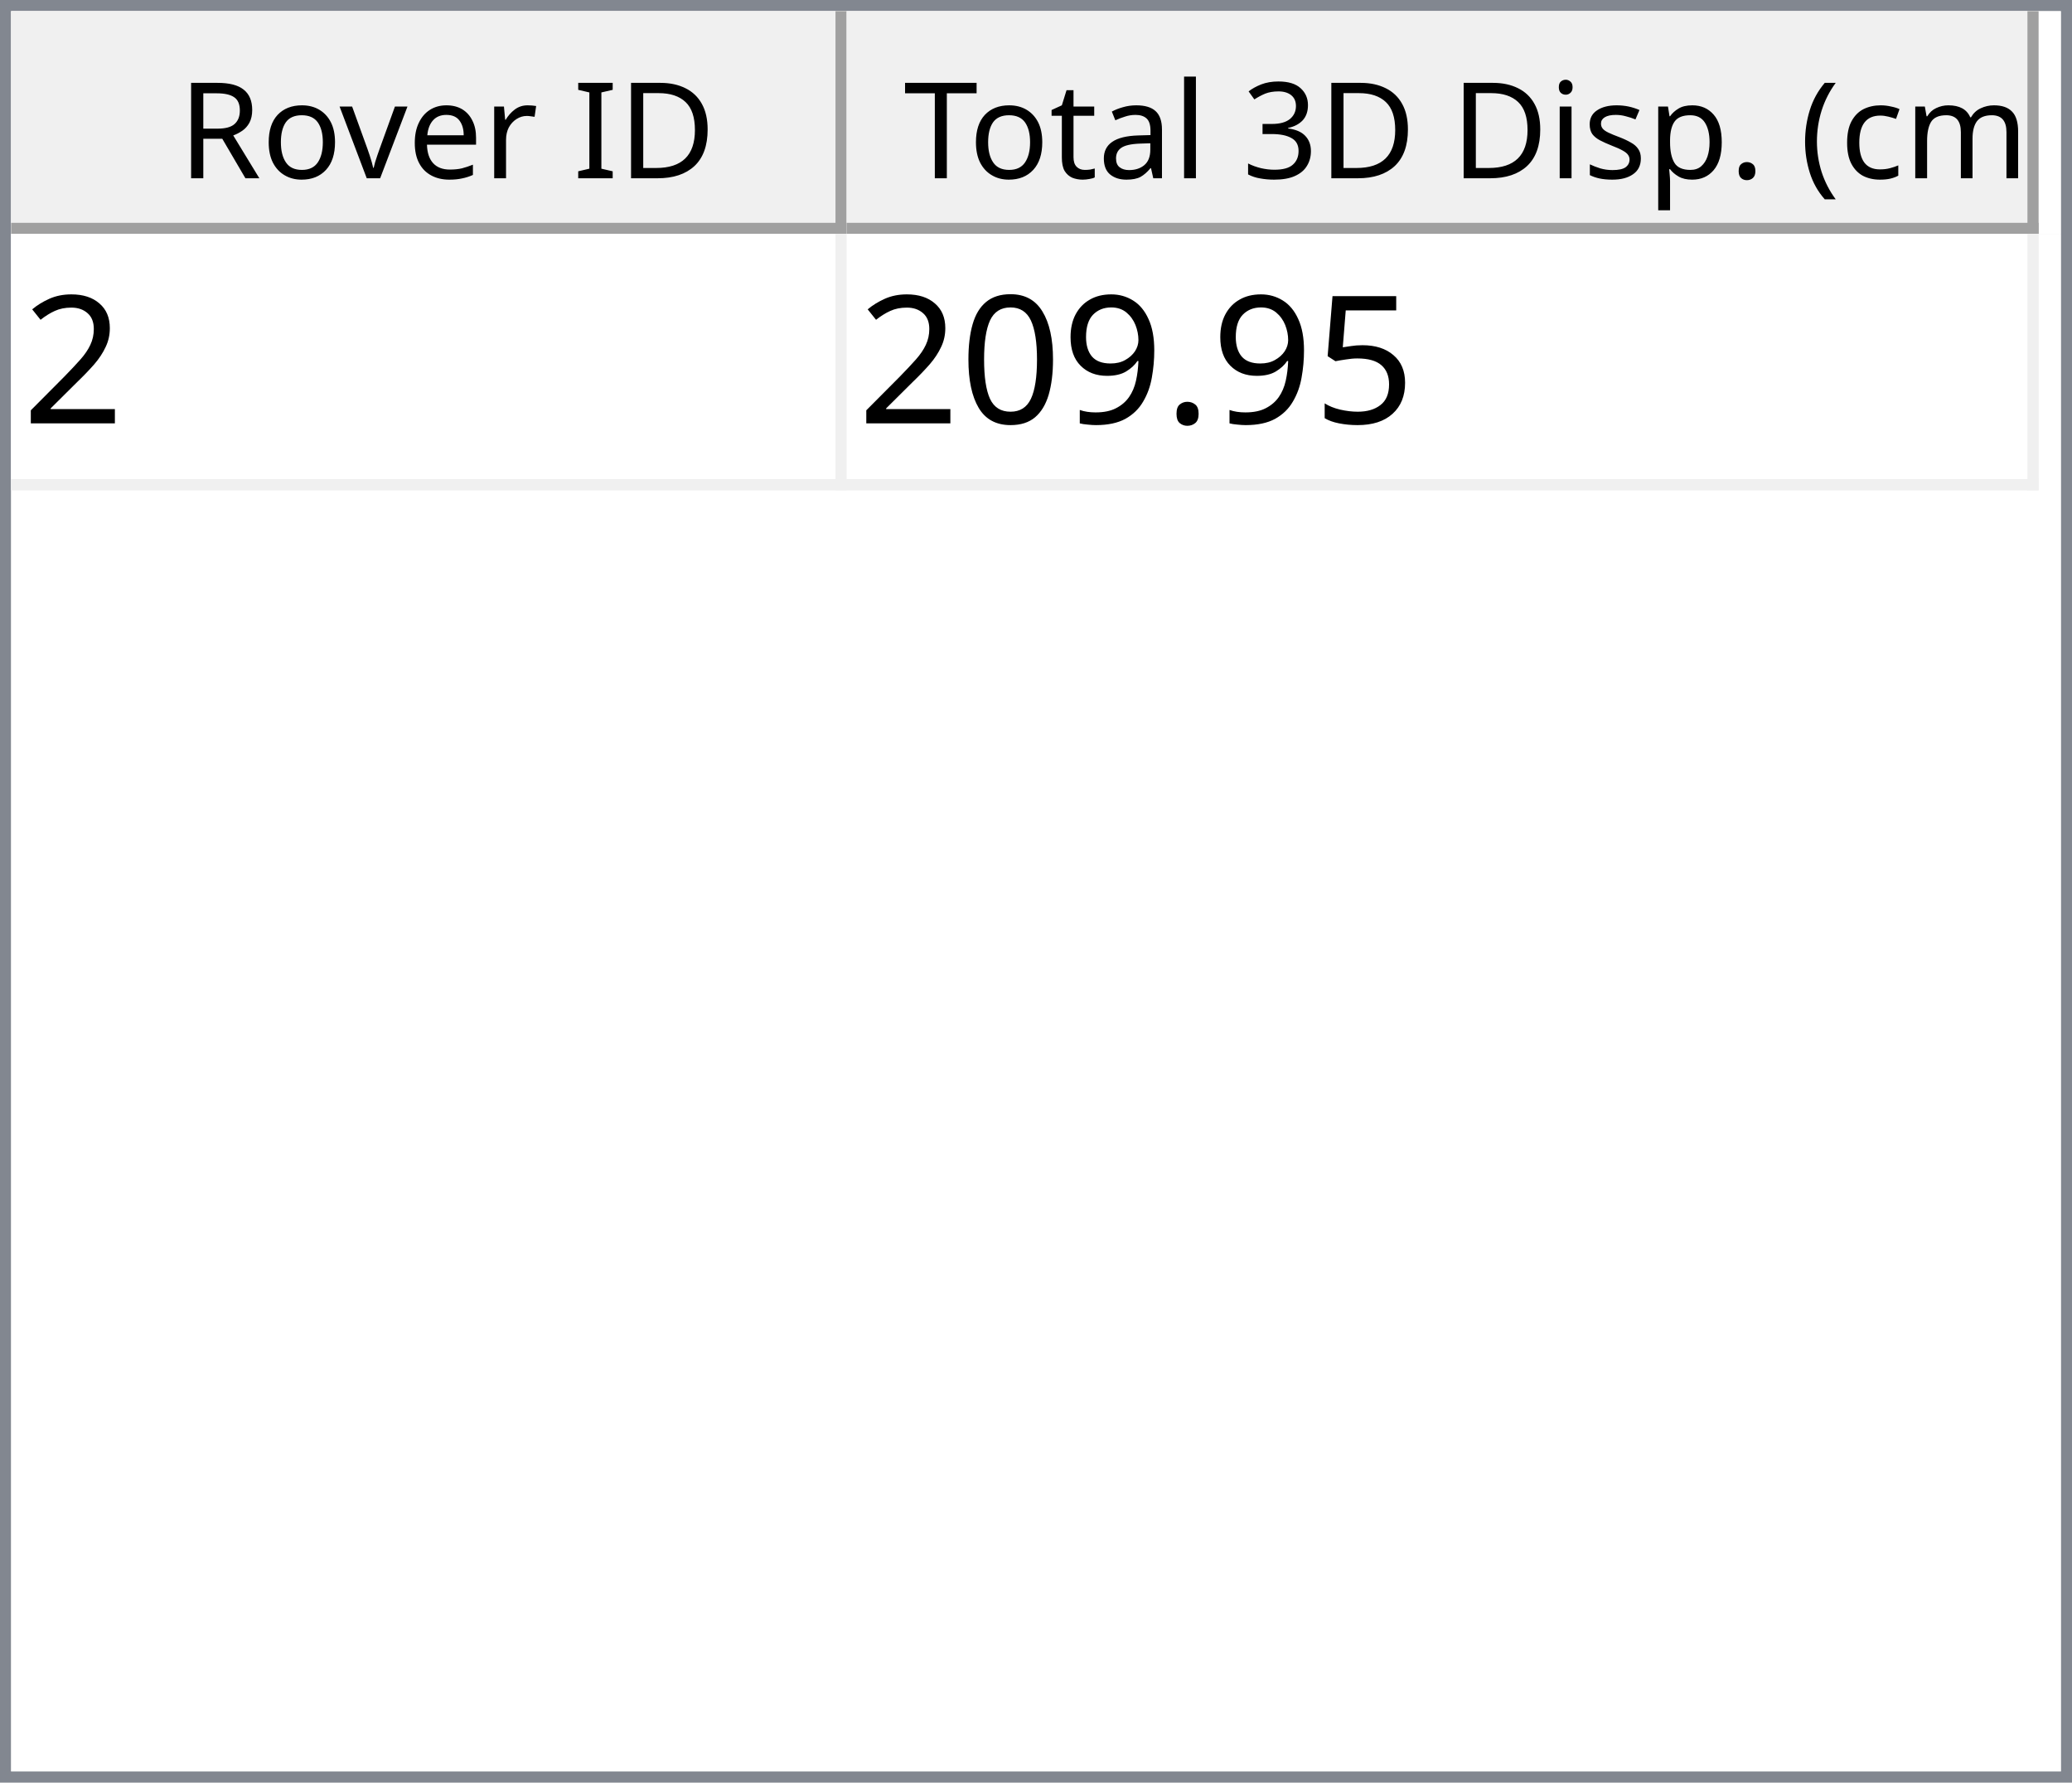
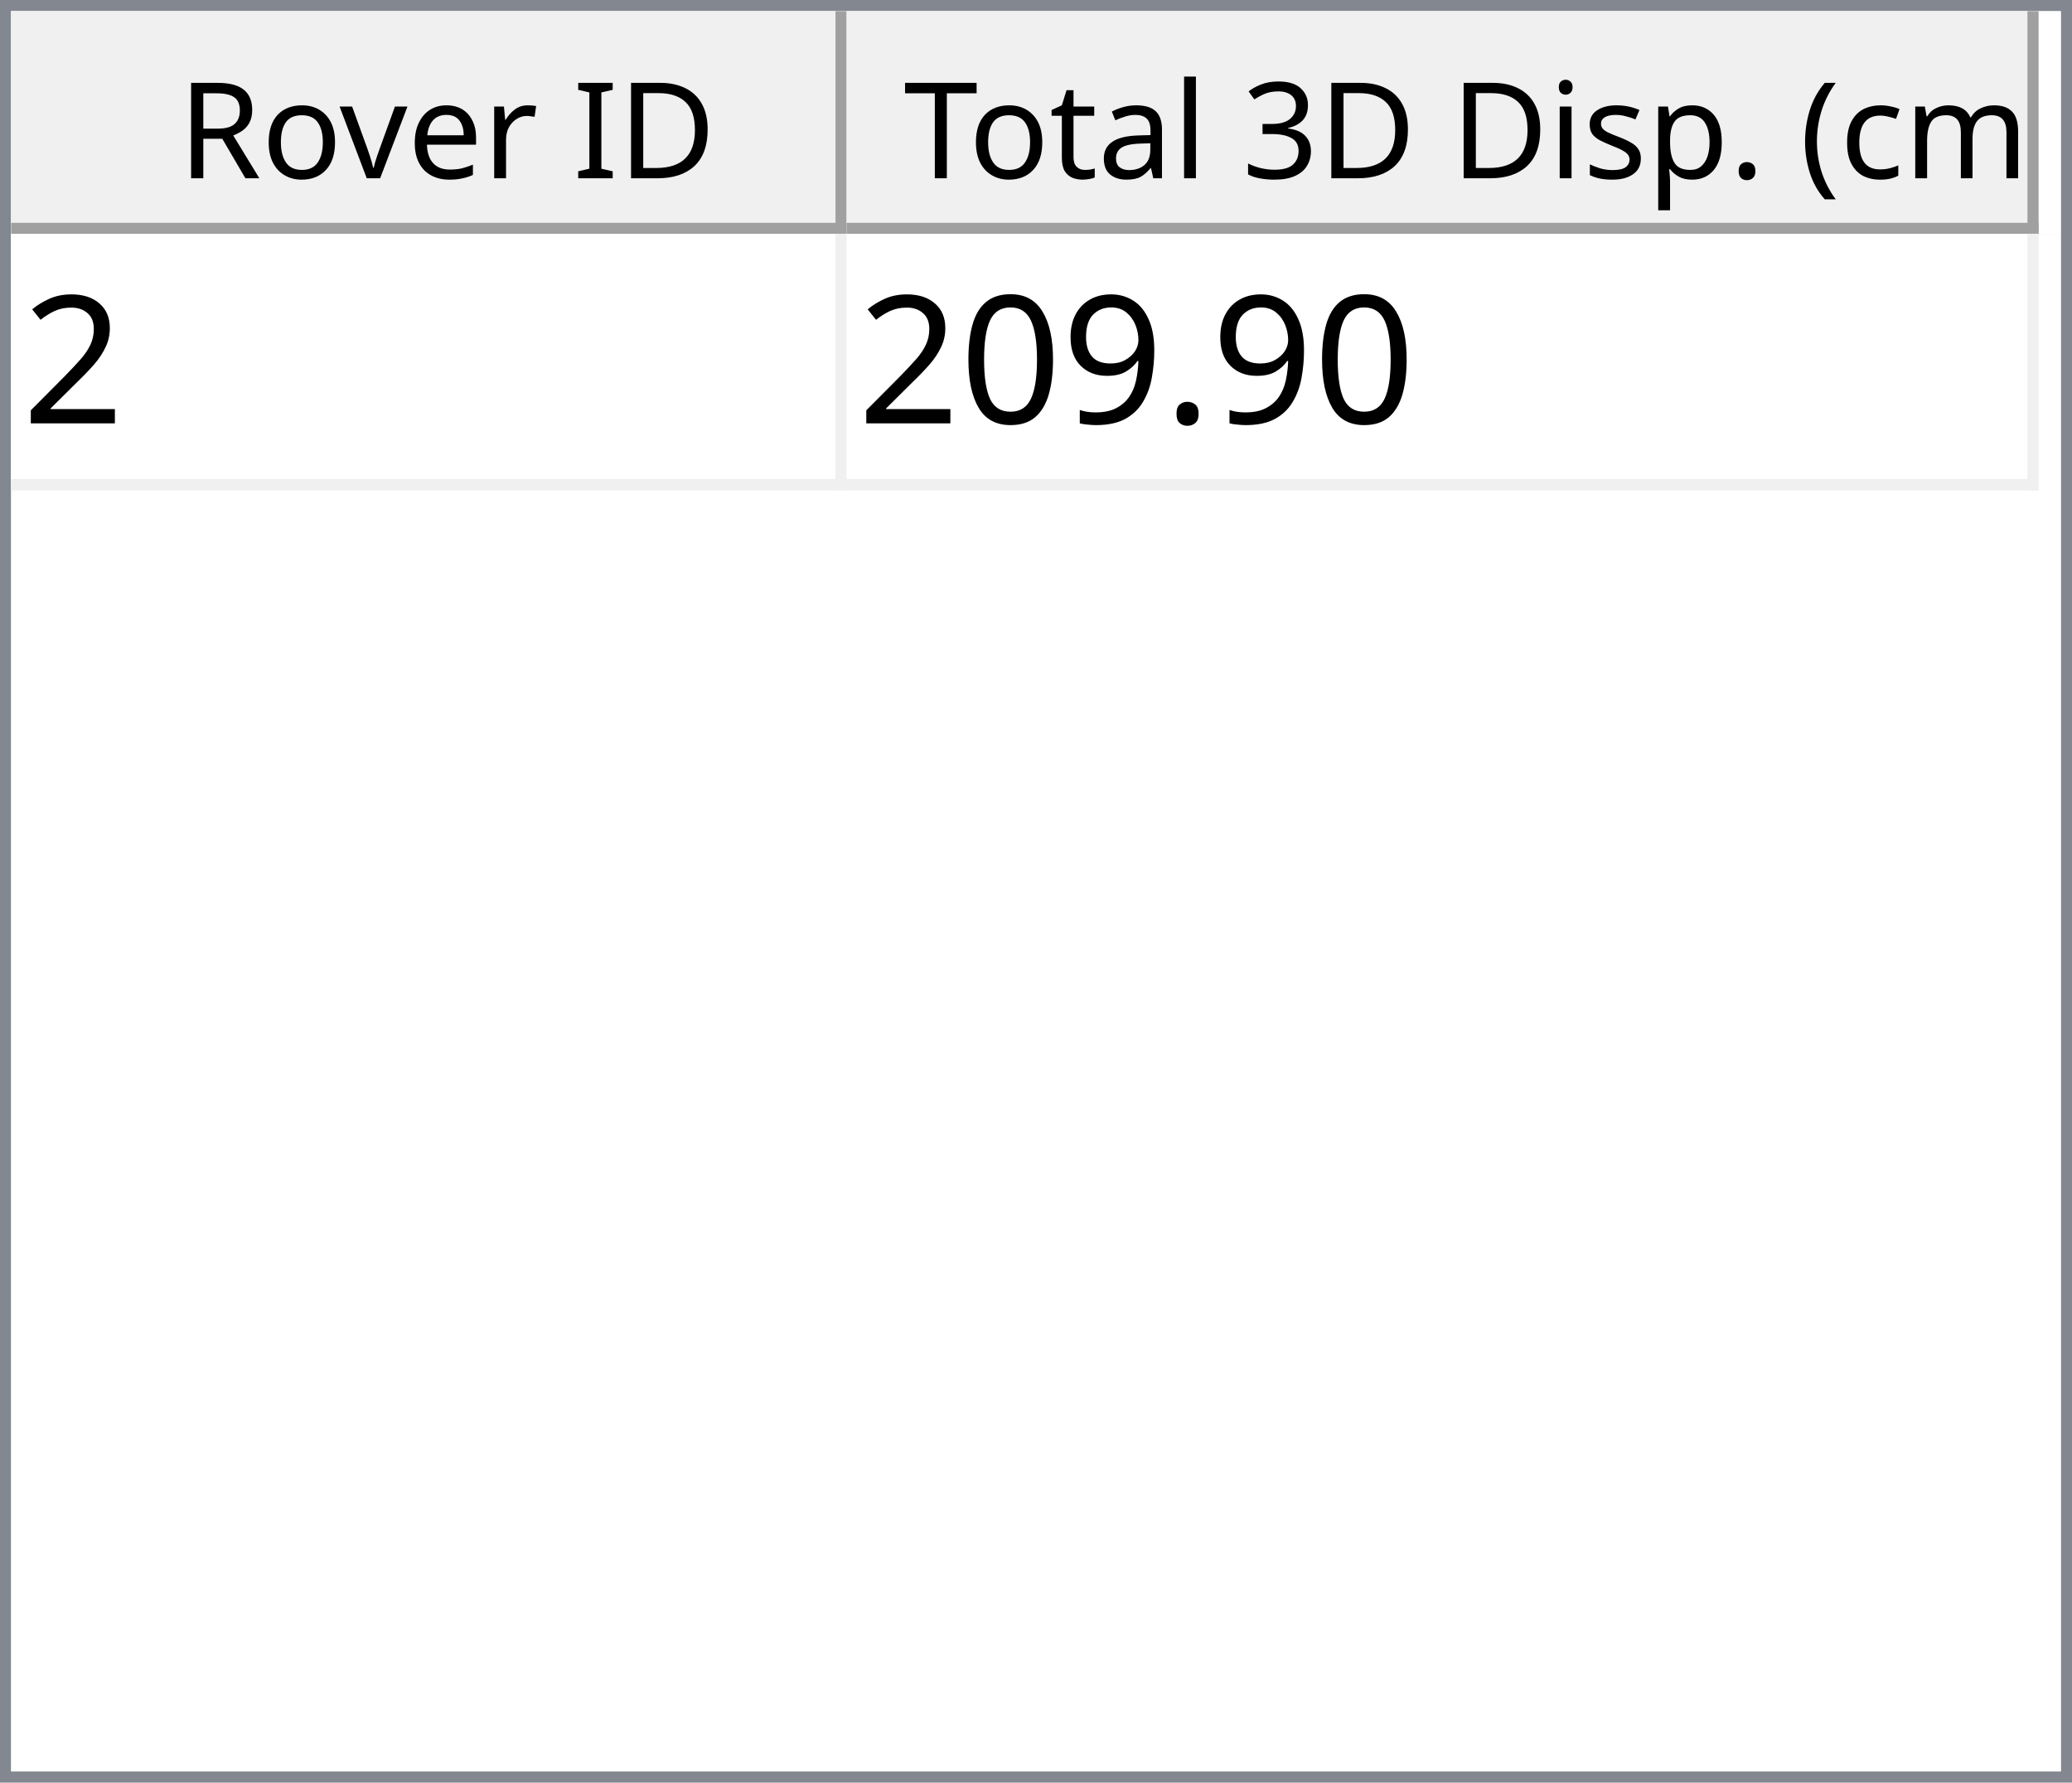
<svg xmlns="http://www.w3.org/2000/svg" style="fill-opacity:1; color-rendering:auto; color-interpolation:auto; text-rendering:auto; stroke:black; stroke-linecap:square; stroke-miterlimit:10; shape-rendering:auto; stroke-opacity:1; fill:black; stroke-dasharray:none; font-weight:normal; stroke-width:1; font-family:'Dialog'; font-style:normal; stroke-linejoin:miter; font-size:12px; stroke-dashoffset:0; image-rendering:auto;" width="186" height="160">
  <defs id="genericDefs" />
  <g>
    <defs id="defs1">
      <clipPath clipPathUnits="userSpaceOnUse" id="clipPath1">
        <path d="M0 0 L186 0 L186 160 L0 160 L0 0 Z" />
      </clipPath>
      <clipPath clipPathUnits="userSpaceOnUse" id="clipPath2">
        <path d="M0 0 L0 160 L186 160 L186 0 Z" />
      </clipPath>
      <clipPath clipPathUnits="userSpaceOnUse" id="clipPath3">
        <path d="M0 0 L0 20 L184 20 L184 0 Z" />
      </clipPath>
      <clipPath clipPathUnits="userSpaceOnUse" id="clipPath4">
        <path d="M0 0 L0 20 L75 20 L75 0 Z" />
      </clipPath>
      <clipPath clipPathUnits="userSpaceOnUse" id="clipPath5">
        <path d="M1 1 L1 19 L74 19 L74 1 Z" />
      </clipPath>
      <clipPath clipPathUnits="userSpaceOnUse" id="clipPath6">
        <path d="M0 0 L0 18 L73 18 L73 0 Z" />
      </clipPath>
      <clipPath clipPathUnits="userSpaceOnUse" id="clipPath7">
        <path d="M-0.5 -0.5 L-0.5 19.5 L74.5 19.5 L74.5 -0.5 Z" />
      </clipPath>
      <clipPath clipPathUnits="userSpaceOnUse" id="clipPath8">
        <path d="M0 0 L0 20 L107 20 L107 0 Z" />
      </clipPath>
      <clipPath clipPathUnits="userSpaceOnUse" id="clipPath9">
        <path d="M1 1 L1 19 L106 19 L106 1 Z" />
      </clipPath>
      <clipPath clipPathUnits="userSpaceOnUse" id="clipPath10">
        <path d="M0 0 L0 18 L105 18 L105 0 Z" />
      </clipPath>
      <clipPath clipPathUnits="userSpaceOnUse" id="clipPath11">
        <path d="M-0.5 -0.5 L-0.5 19.5 L106.5 19.5 L106.5 -0.5 Z" />
      </clipPath>
      <clipPath clipPathUnits="userSpaceOnUse" id="clipPath12">
        <path d="M0 0 L0 138 L184 138 L184 0 Z" />
      </clipPath>
      <clipPath clipPathUnits="userSpaceOnUse" id="clipPath13">
        <path d="M0 0 L0 23 L182 23 L182 0 Z" />
      </clipPath>
      <clipPath clipPathUnits="userSpaceOnUse" id="clipPath14">
        <path d="M-0.5 -0.5 L-0.5 22.5 L181.5 22.5 L181.5 -0.5 Z" />
      </clipPath>
      <clipPath clipPathUnits="userSpaceOnUse" id="clipPath15">
        <path d="M0 0 L0 22 L74 22 L74 0 Z" />
      </clipPath>
      <clipPath clipPathUnits="userSpaceOnUse" id="clipPath16">
        <path d="M0 0 L0 22 L106 22 L106 0 Z" />
      </clipPath>
      <font horiz-adv-x="64.551" id="font1">
        <font-face ascent="107.91" descent="25.098" units-per-em="100" style="font-style:normal; font-family:Segoe UI; font-weight:normal;" />
        <missing-glyph horiz-adv-x="64.551" d="M8.109 0 L8.109 68.266 L56.453 68.266 L56.453 0 L8.109 0 ZM15.328 7.234 L49.219 7.234 L49.219 61.031 L15.328 61.031 L15.328 7.234 Z" />
        <glyph unicode="D" horiz-adv-x="70.117" d="M9.188 0 L9.188 70.016 L28.516 70.016 Q65.531 70.016 65.531 35.891 Q65.531 19.672 55.25 9.836 Q44.969 0 27.734 0 L9.188 0 ZM17.391 62.594 L17.391 7.422 L27.828 7.422 Q41.609 7.422 49.273 14.797 Q56.938 22.172 56.938 35.688 Q56.938 62.594 28.328 62.594 L17.391 62.594 Z" />
        <glyph unicode="I" horiz-adv-x="26.611" d="M17.391 0 L9.188 0 L9.188 70.016 L17.391 70.016 L17.391 0 Z" />
        <glyph unicode=" " horiz-adv-x="27.393" d="" />
        <glyph unicode="r" horiz-adv-x="34.766" d="M34.188 41.891 Q32.078 43.5 28.125 43.5 Q23 43.5 19.555 38.672 Q16.109 33.844 16.109 25.484 L16.109 0 L8.109 0 L8.109 50 L16.109 50 L16.109 39.703 L16.312 39.703 Q18.016 44.969 21.531 47.922 Q25.047 50.875 29.391 50.875 Q32.516 50.875 34.188 50.203 L34.188 41.891 Z" />
        <glyph unicode="e" horiz-adv-x="52.295" d="M48.297 23 L12.984 23 Q13.188 14.656 17.484 10.109 Q21.781 5.562 29.297 5.562 Q37.75 5.562 44.828 11.141 L44.828 3.609 Q38.234 -1.172 27.391 -1.172 Q16.797 -1.172 10.742 5.641 Q4.688 12.453 4.688 24.812 Q4.688 36.469 11.305 43.82 Q17.922 51.172 27.734 51.172 Q37.547 51.172 42.922 44.828 Q48.297 38.484 48.297 27.203 L48.297 23 ZM40.094 29.781 Q40.047 36.719 36.75 40.578 Q33.453 44.438 27.594 44.438 Q21.922 44.438 17.969 40.383 Q14.016 36.328 13.094 29.781 L40.094 29.781 Z" />
        <glyph unicode="v" horiz-adv-x="47.9" d="M47.406 50 L27.484 0 L19.625 0 L0.688 50 L9.469 50 L22.172 13.672 Q23.578 9.672 23.922 6.688 L24.125 6.688 Q24.609 10.453 25.688 13.484 L38.969 50 L47.406 50 Z" />
        <glyph unicode="o" horiz-adv-x="58.594" d="M29 -1.172 Q17.922 -1.172 11.305 5.836 Q4.688 12.844 4.688 24.422 Q4.688 37.016 11.57 44.094 Q18.453 51.172 30.172 51.172 Q41.359 51.172 47.633 44.289 Q53.906 37.406 53.906 25.203 Q53.906 13.234 47.141 6.031 Q40.375 -1.172 29 -1.172 ZM29.594 44.438 Q21.875 44.438 17.383 39.188 Q12.891 33.938 12.891 24.703 Q12.891 15.828 17.43 10.695 Q21.969 5.562 29.594 5.562 Q37.359 5.562 41.531 10.594 Q45.703 15.625 45.703 24.906 Q45.703 34.281 41.531 39.359 Q37.359 44.438 29.594 44.438 Z" />
        <glyph unicode="R" horiz-adv-x="59.814" d="M59.375 0 L49.609 0 L37.891 19.625 Q36.281 22.359 34.766 24.289 Q33.25 26.219 31.664 27.438 Q30.078 28.656 28.25 29.219 Q26.422 29.781 24.125 29.781 L17.391 29.781 L17.391 0 L9.188 0 L9.188 70.016 L30.078 70.016 Q34.672 70.016 38.555 68.867 Q42.438 67.719 45.289 65.375 Q48.141 63.031 49.758 59.547 Q51.375 56.062 51.375 51.375 Q51.375 47.703 50.273 44.656 Q49.172 41.609 47.148 39.211 Q45.125 36.812 42.266 35.133 Q39.406 33.453 35.844 32.516 L35.844 32.328 Q37.594 31.547 38.891 30.547 Q40.188 29.547 41.359 28.18 Q42.531 26.812 43.68 25.078 Q44.828 23.344 46.234 21.047 L59.375 0 ZM17.391 62.594 L17.391 37.203 L28.516 37.203 Q31.594 37.203 34.203 38.133 Q36.812 39.062 38.719 40.797 Q40.625 42.531 41.703 45.047 Q42.781 47.562 42.781 50.688 Q42.781 56.297 39.141 59.445 Q35.5 62.594 28.609 62.594 L17.391 62.594 Z" />
        <glyph unicode=")" horiz-adv-x="30.176" d="M8.297 -15.922 L1.172 -15.922 Q16.406 2.344 16.406 26.812 Q16.406 51.469 1.078 70.016 L8.297 70.016 Q23.531 52.156 23.531 26.703 Q23.531 1.375 8.297 -15.922 Z" />
        <glyph unicode="m" horiz-adv-x="86.133" d="M79.109 0 L71.094 0 L71.094 28.719 Q71.094 37.016 68.531 40.727 Q65.969 44.438 59.906 44.438 Q54.781 44.438 51.195 39.75 Q47.609 35.062 47.609 28.516 L47.609 0 L39.594 0 L39.594 29.688 Q39.594 44.438 28.219 44.438 Q22.953 44.438 19.531 40.016 Q16.109 35.594 16.109 28.516 L16.109 0 L8.109 0 L8.109 50 L16.109 50 L16.109 42.094 L16.312 42.094 Q21.625 51.172 31.844 51.172 Q36.969 51.172 40.773 48.312 Q44.578 45.453 46 40.828 Q51.562 51.172 62.594 51.172 Q79.109 51.172 79.109 30.812 L79.109 0 Z" />
        <glyph unicode="c" horiz-adv-x="46.191" d="M42.188 2.297 Q36.422 -1.172 28.516 -1.172 Q17.828 -1.172 11.258 5.789 Q4.688 12.75 4.688 23.828 Q4.688 36.188 11.766 43.68 Q18.844 51.172 30.672 51.172 Q37.25 51.172 42.281 48.734 L42.281 40.531 Q36.719 44.438 30.375 44.438 Q22.703 44.438 17.797 38.945 Q12.891 33.453 12.891 24.516 Q12.891 15.719 17.508 10.641 Q22.125 5.562 29.891 5.562 Q36.422 5.562 42.188 9.906 L42.188 2.297 Z" />
        <glyph unicode="(" horiz-adv-x="30.176" d="M29.109 -15.922 L21.969 -15.922 Q6.844 1.375 6.844 26.703 Q6.844 52.156 21.969 70.016 L29.203 70.016 Q13.875 51.469 13.875 26.812 Q13.875 2.344 29.109 -15.922 Z" />
        <glyph unicode="." horiz-adv-x="21.68" d="M10.891 -1.078 Q8.641 -1.078 7.055 0.539 Q5.469 2.156 5.469 4.391 Q5.469 6.641 7.055 8.273 Q8.641 9.906 10.891 9.906 Q13.188 9.906 14.797 8.273 Q16.406 6.641 16.406 4.391 Q16.406 2.156 14.797 0.539 Q13.188 -1.078 10.891 -1.078 Z" />
        <glyph unicode="p" horiz-adv-x="58.789" d="M16.312 7.234 L16.109 7.234 L16.109 -23 L8.109 -23 L8.109 50 L16.109 50 L16.109 41.219 L16.312 41.219 Q22.219 51.172 33.594 51.172 Q43.266 51.172 48.688 44.461 Q54.109 37.75 54.109 26.469 Q54.109 13.922 48 6.375 Q41.891 -1.172 31.297 -1.172 Q21.578 -1.172 16.312 7.234 ZM16.109 27.391 L16.109 20.406 Q16.109 14.203 20.141 9.883 Q24.172 5.562 30.375 5.562 Q37.641 5.562 41.773 11.133 Q45.906 16.703 45.906 26.609 Q45.906 34.969 42.047 39.703 Q38.188 44.438 31.594 44.438 Q24.609 44.438 20.359 39.578 Q16.109 34.719 16.109 27.391 Z" />
        <glyph unicode="s" horiz-adv-x="42.432" d="M5.078 1.812 L5.078 10.406 Q11.625 5.562 19.484 5.562 Q30.031 5.562 30.031 12.594 Q30.031 14.594 29.125 15.992 Q28.219 17.391 26.68 18.461 Q25.141 19.531 23.07 20.383 Q21 21.234 18.609 22.172 Q15.281 23.484 12.766 24.828 Q10.25 26.172 8.57 27.859 Q6.891 29.547 6.031 31.695 Q5.172 33.844 5.172 36.719 Q5.172 40.234 6.789 42.945 Q8.406 45.656 11.086 47.484 Q13.766 49.312 17.211 50.242 Q20.656 51.172 24.312 51.172 Q30.812 51.172 35.938 48.922 L35.938 40.828 Q30.422 44.438 23.25 44.438 Q21 44.438 19.195 43.922 Q17.391 43.406 16.094 42.477 Q14.797 41.547 14.086 40.258 Q13.375 38.969 13.375 37.406 Q13.375 35.453 14.086 34.133 Q14.797 32.812 16.164 31.789 Q17.531 30.766 19.484 29.938 Q21.438 29.109 23.922 28.125 Q27.25 26.859 29.883 25.516 Q32.516 24.172 34.375 22.484 Q36.234 20.797 37.234 18.602 Q38.234 16.406 38.234 13.375 Q38.234 9.672 36.602 6.938 Q34.969 4.203 32.234 2.398 Q29.5 0.594 25.93 -0.289 Q22.359 -1.172 18.453 -1.172 Q10.75 -1.172 5.078 1.812 Z" />
        <glyph unicode="i" horiz-adv-x="24.219" d="M12.203 62.703 Q10.062 62.703 8.547 64.164 Q7.031 65.625 7.031 67.875 Q7.031 70.125 8.547 71.609 Q10.062 73.094 12.203 73.094 Q14.406 73.094 15.945 71.609 Q17.484 70.125 17.484 67.875 Q17.484 65.719 15.945 64.211 Q14.406 62.703 12.203 62.703 ZM16.109 0 L8.109 0 L8.109 50 L16.109 50 L16.109 0 Z" />
        <glyph unicode="3" horiz-adv-x="53.906" d="M46.531 19.828 Q46.531 15.094 44.75 11.211 Q42.969 7.328 39.719 4.57 Q36.469 1.812 31.93 0.297 Q27.391 -1.219 21.922 -1.219 Q11.922 -1.219 6 2.594 L6 11.188 Q13.094 5.609 22.219 5.609 Q25.875 5.609 28.828 6.539 Q31.781 7.469 33.906 9.227 Q36.031 10.984 37.18 13.477 Q38.328 15.969 38.328 19.094 Q38.328 32.812 18.797 32.812 L12.984 32.812 L12.984 39.594 L18.5 39.594 Q35.797 39.594 35.797 52.484 Q35.797 64.406 22.609 64.406 Q15.188 64.406 8.688 59.422 L8.688 67.188 Q15.375 71.188 24.609 71.188 Q29 71.188 32.57 69.969 Q36.141 68.75 38.68 66.555 Q41.219 64.359 42.609 61.281 Q44 58.203 44 54.5 Q44 40.672 30.031 36.719 L30.031 36.531 Q33.594 36.141 36.625 34.797 Q39.656 33.453 41.852 31.305 Q44.047 29.156 45.289 26.25 Q46.531 23.344 46.531 19.828 Z" />
        <glyph unicode="l" horiz-adv-x="24.219" d="M16.109 0 L8.109 0 L8.109 74.031 L16.109 74.031 L16.109 0 Z" />
        <glyph unicode="a" horiz-adv-x="50.879" d="M43.891 0 L35.891 0 L35.891 7.812 L35.688 7.812 Q30.469 -1.172 20.312 -1.172 Q12.844 -1.172 8.617 2.781 Q4.391 6.734 4.391 13.281 Q4.391 27.297 20.906 29.594 L35.891 31.688 Q35.891 44.438 25.594 44.438 Q16.547 44.438 9.281 38.281 L9.281 46.484 Q16.656 51.172 26.266 51.172 Q43.891 51.172 43.891 32.516 L43.891 0 ZM35.891 25.297 L23.828 23.641 Q18.266 22.859 15.43 20.875 Q12.594 18.891 12.594 13.875 Q12.594 10.203 15.211 7.883 Q17.828 5.562 22.172 5.562 Q28.125 5.562 32.008 9.742 Q35.891 13.922 35.891 20.312 L35.891 25.297 Z" />
        <glyph unicode="t" horiz-adv-x="33.887" d="M31.297 0.484 Q28.469 -1.078 23.828 -1.078 Q10.688 -1.078 10.688 13.578 L10.688 43.172 L2.094 43.172 L2.094 50 L10.688 50 L10.688 62.203 L18.703 64.797 L18.703 50 L31.297 50 L31.297 43.172 L18.703 43.172 L18.703 14.984 Q18.703 9.969 20.414 7.82 Q22.125 5.672 26.078 5.672 Q29.109 5.672 31.297 7.328 L31.297 0.484 Z" />
        <glyph unicode="T" horiz-adv-x="52.393" d="M50.594 62.594 L30.375 62.594 L30.375 0 L22.172 0 L22.172 62.594 L2 62.594 L2 70.016 L50.594 70.016 L50.594 62.594 Z" />
      </font>
      <font horiz-adv-x="75.0" id="font2">
        <font-face ascent="100.537" descent="21.973" units-per-em="100" style="font-style:normal; font-family:sans-serif; font-weight:normal;" />
        <missing-glyph horiz-adv-x="75.0" d="M12.5 0 L12.5 62.5 L62.5 62.5 L62.5 0 L12.5 0 ZM14.062 1.562 L60.938 1.562 L60.938 60.938 L14.062 60.938 L14.062 1.562 Z" />
        <glyph unicode="2" horiz-adv-x="55.615" d="M50.344 8.453 L50.344 0 L3.031 0 Q2.938 3.172 4.047 6.109 Q5.859 10.938 9.836 15.625 Q13.812 20.312 21.344 26.469 Q33.016 36.031 37.117 41.625 Q41.219 47.219 41.219 52.203 Q41.219 57.422 37.477 61.008 Q33.734 64.594 27.734 64.594 Q21.391 64.594 17.578 60.789 Q13.766 56.984 13.719 50.25 L4.688 51.172 Q5.609 61.281 11.664 66.578 Q17.719 71.875 27.938 71.875 Q38.234 71.875 44.242 66.164 Q50.25 60.453 50.25 52 Q50.25 47.703 48.492 43.555 Q46.734 39.406 42.656 34.812 Q38.578 30.219 29.109 22.219 Q21.188 15.578 18.945 13.211 Q16.703 10.844 15.234 8.453 L50.344 8.453 Z" />
-         <glyph unicode="5" horiz-adv-x="55.615" d="M4.156 18.75 L13.375 19.531 Q14.406 12.797 18.141 9.398 Q21.875 6 27.156 6 Q33.5 6 37.891 10.789 Q42.281 15.578 42.281 23.484 Q42.281 31 38.062 35.352 Q33.844 39.703 27 39.703 Q22.75 39.703 19.336 37.773 Q15.922 35.844 13.969 32.766 L5.719 33.844 L12.641 70.609 L48.25 70.609 L48.25 62.203 L19.672 62.203 L15.828 42.969 Q22.266 47.469 29.344 47.469 Q38.719 47.469 45.164 40.969 Q51.609 34.469 51.609 24.266 Q51.609 14.547 45.953 7.469 Q39.062 -1.219 27.156 -1.219 Q17.391 -1.219 11.211 4.25 Q5.031 9.719 4.156 18.75 Z" />
        <glyph unicode="." horiz-adv-x="27.783" d="M9.078 0 L9.078 10.016 L19.094 10.016 L19.094 0 L9.078 0 Z" />
        <glyph unicode="9" horiz-adv-x="55.615" d="M5.469 16.547 L13.922 17.328 Q14.984 11.375 18.016 8.688 Q21.047 6 25.781 6 Q29.828 6 32.883 7.859 Q35.938 9.719 37.891 12.82 Q39.844 15.922 41.164 21.195 Q42.484 26.469 42.484 31.938 Q42.484 32.516 42.438 33.688 Q39.797 29.5 35.234 26.883 Q30.672 24.266 25.344 24.266 Q16.453 24.266 10.305 30.711 Q4.156 37.156 4.156 47.703 Q4.156 58.594 10.578 65.234 Q17 71.875 26.656 71.875 Q33.641 71.875 39.43 68.117 Q45.219 64.359 48.219 57.398 Q51.219 50.438 51.219 37.25 Q51.219 23.531 48.242 15.406 Q45.266 7.281 39.383 3.031 Q33.5 -1.219 25.594 -1.219 Q17.188 -1.219 11.867 3.445 Q6.547 8.109 5.469 16.547 ZM41.453 48.141 Q41.453 55.719 37.43 60.156 Q33.406 64.594 27.734 64.594 Q21.875 64.594 17.531 59.812 Q13.188 55.031 13.188 47.406 Q13.188 40.578 17.312 36.305 Q21.438 32.031 27.484 32.031 Q33.594 32.031 37.523 36.305 Q41.453 40.578 41.453 48.141 Z" />
        <glyph unicode="0" horiz-adv-x="55.615" d="M4.156 35.297 Q4.156 48 6.766 55.742 Q9.375 63.484 14.523 67.68 Q19.672 71.875 27.484 71.875 Q33.25 71.875 37.594 69.555 Q41.938 67.234 44.773 62.867 Q47.609 58.5 49.219 52.227 Q50.828 45.953 50.828 35.297 Q50.828 22.703 48.242 14.969 Q45.656 7.234 40.508 3.008 Q35.359 -1.219 27.484 -1.219 Q17.141 -1.219 11.234 6.203 Q4.156 15.141 4.156 35.297 ZM13.188 35.297 Q13.188 17.672 17.312 11.836 Q21.438 6 27.484 6 Q33.547 6 37.672 11.859 Q41.797 17.719 41.797 35.297 Q41.797 52.984 37.672 58.789 Q33.547 64.594 27.391 64.594 Q21.344 64.594 17.719 59.469 Q13.188 52.938 13.188 35.297 Z" />
      </font>
    </defs>
    <g style="fill:white; stroke:white;">
      <rect x="0" y="0" width="186" style="clip-path:url(#clipPath1); stroke:none;" height="160" />
    </g>
    <g style="fill:white; text-rendering:optimizeSpeed; color-rendering:optimizeSpeed; image-rendering:optimizeSpeed; shape-rendering:crispEdges; stroke:white; color-interpolation:sRGB;">
      <rect x="0" width="186" height="160" y="0" style="stroke:none;" />
      <path style="stroke:none;" d="M0 160 L186 160 L186 0 L0 0 Z" />
    </g>
    <g style="fill:rgb(240,240,240); font-family:'Segoe UI'; stroke:rgb(240,240,240);">
      <rect x="0" y="0" width="186" style="clip-path:url(#clipPath2); stroke:none;" height="160" />
    </g>
    <g style="fill:rgb(130,135,144); font-family:'Segoe UI'; stroke:rgb(130,135,144);">
      <path d="M0 0 L186 0 L186 160 L0 160 L0 0 ZM1 1 L185 1 L185 159 L1 159 L1 1 Z" style="fill-rule:evenodd; clip-path:url(#clipPath2); stroke:none;" />
    </g>
    <g style="fill:white; font-family:'Segoe UI'; stroke:white;" transform="translate(1,1)">
      <rect x="0" y="0" width="184" style="clip-path:url(#clipPath3); stroke:none;" height="20" />
    </g>
    <g style="fill:rgb(240,240,240); font-family:'Segoe UI'; stroke:rgb(240,240,240);" transform="translate(1,1)">
      <rect x="0" y="0" width="75" style="clip-path:url(#clipPath4); stroke:none;" height="20" />
    </g>
    <g style="font-family:'Segoe UI';" transform="translate(2,2)">
      <text x="14" xml:space="preserve" y="14" style="clip-path:url(#clipPath6); stroke:none;">Rover ID</text>
    </g>
    <g style="fill:rgb(160,160,160); font-family:'Segoe UI'; stroke:rgb(160,160,160); stroke-linejoin:bevel;" transform="translate(1.5,1.5)">
      <line x1="74" x2="74" y1="0" style="fill:none; clip-path:url(#clipPath7);" y2="19" />
    </g>
    <g style="fill:rgb(160,160,160); font-family:'Segoe UI'; stroke:rgb(160,160,160); stroke-linejoin:bevel;" transform="matrix(1,0,0,1,1,1) translate(0.5,0.5)">
      <line x1="0" x2="74" y1="19" style="fill:none; clip-path:url(#clipPath7);" y2="19" />
    </g>
    <g style="fill:rgb(240,240,240); font-family:'Segoe UI'; stroke:rgb(240,240,240);" transform="translate(76,1)">
      <rect x="0" y="0" width="107" style="clip-path:url(#clipPath8); stroke:none;" height="20" />
    </g>
    <g style="font-family:'Segoe UI';" transform="translate(77,2)">
      <text x="1" xml:space="preserve" y="14" style="clip-path:url(#clipPath10); stroke:none;"> Total 3D Disp. (cm)</text>
    </g>
    <g style="fill:rgb(160,160,160); font-family:'Segoe UI'; stroke:rgb(160,160,160); stroke-linejoin:bevel;" transform="translate(76.5,1.5)">
      <line x1="106" x2="106" y1="0" style="fill:none; clip-path:url(#clipPath11);" y2="19" />
    </g>
    <g style="fill:rgb(160,160,160); font-family:'Segoe UI'; stroke:rgb(160,160,160); stroke-linejoin:bevel;" transform="matrix(1,0,0,1,76,1) translate(0.5,0.5)">
      <line x1="0" x2="106" y1="19" style="fill:none; clip-path:url(#clipPath11);" y2="19" />
    </g>
    <g style="fill:white; font-family:'Segoe UI'; stroke:white;" transform="translate(1,21)">
      <rect x="0" y="0" width="184" style="clip-path:url(#clipPath12); stroke:none;" height="138" />
    </g>
    <g style="fill:rgb(240,240,240); font-size:16px; font-family:sans-serif; stroke:rgb(240,240,240);" transform="translate(1,21)">
      <rect x="0" y="0" width="182" style="clip-path:url(#clipPath13); stroke:none;" height="23" />
      <line transform="translate(0.5,0.5)" x1="0" x2="181" y1="22" style="clip-path:url(#clipPath14); fill:none; stroke-linejoin:bevel;" y2="22" />
    </g>
    <g transform="matrix(1,0,0,1,1,21) translate(0.5,0.5)" style="fill:rgb(240,240,240); font-size:16px; font-family:sans-serif; stroke:rgb(240,240,240); stroke-linejoin:bevel;">
      <line x1="74" x2="74" y1="0" style="fill:none; clip-path:url(#clipPath14);" y2="22" />
    </g>
    <g transform="matrix(1,0,0,1,1,21) translate(0.5,0.5)" style="fill:rgb(240,240,240); font-size:16px; font-family:sans-serif; stroke:rgb(240,240,240); stroke-linejoin:bevel;">
      <line x1="181" x2="181" y1="0" style="fill:none; clip-path:url(#clipPath14);" y2="22" />
    </g>
    <g style="fill:white; font-size:16px; font-family:sans-serif; stroke:white;" transform="matrix(1,0,0,1,1,21)">
      <rect x="0" y="0" width="74" style="clip-path:url(#clipPath15); stroke:none;" height="22" />
      <text x="1" y="17" style="fill:black; clip-path:url(#clipPath15); stroke:none;" xml:space="preserve">2</text>
    </g>
    <g style="fill:white; font-size:16px; font-family:sans-serif; stroke:white;" transform="matrix(1,0,0,1,1,21) translate(75,0)">
      <rect x="0" y="0" width="106" style="clip-path:url(#clipPath16); stroke:none;" height="22" />
-       <text x="1" y="17" style="fill:black; clip-path:url(#clipPath16); stroke:none;" xml:space="preserve">209.95</text>
+       <text x="1" y="17" style="fill:black; clip-path:url(#clipPath16); stroke:none;" xml:space="preserve">209.90</text>
    </g>
  </g>
</svg>
